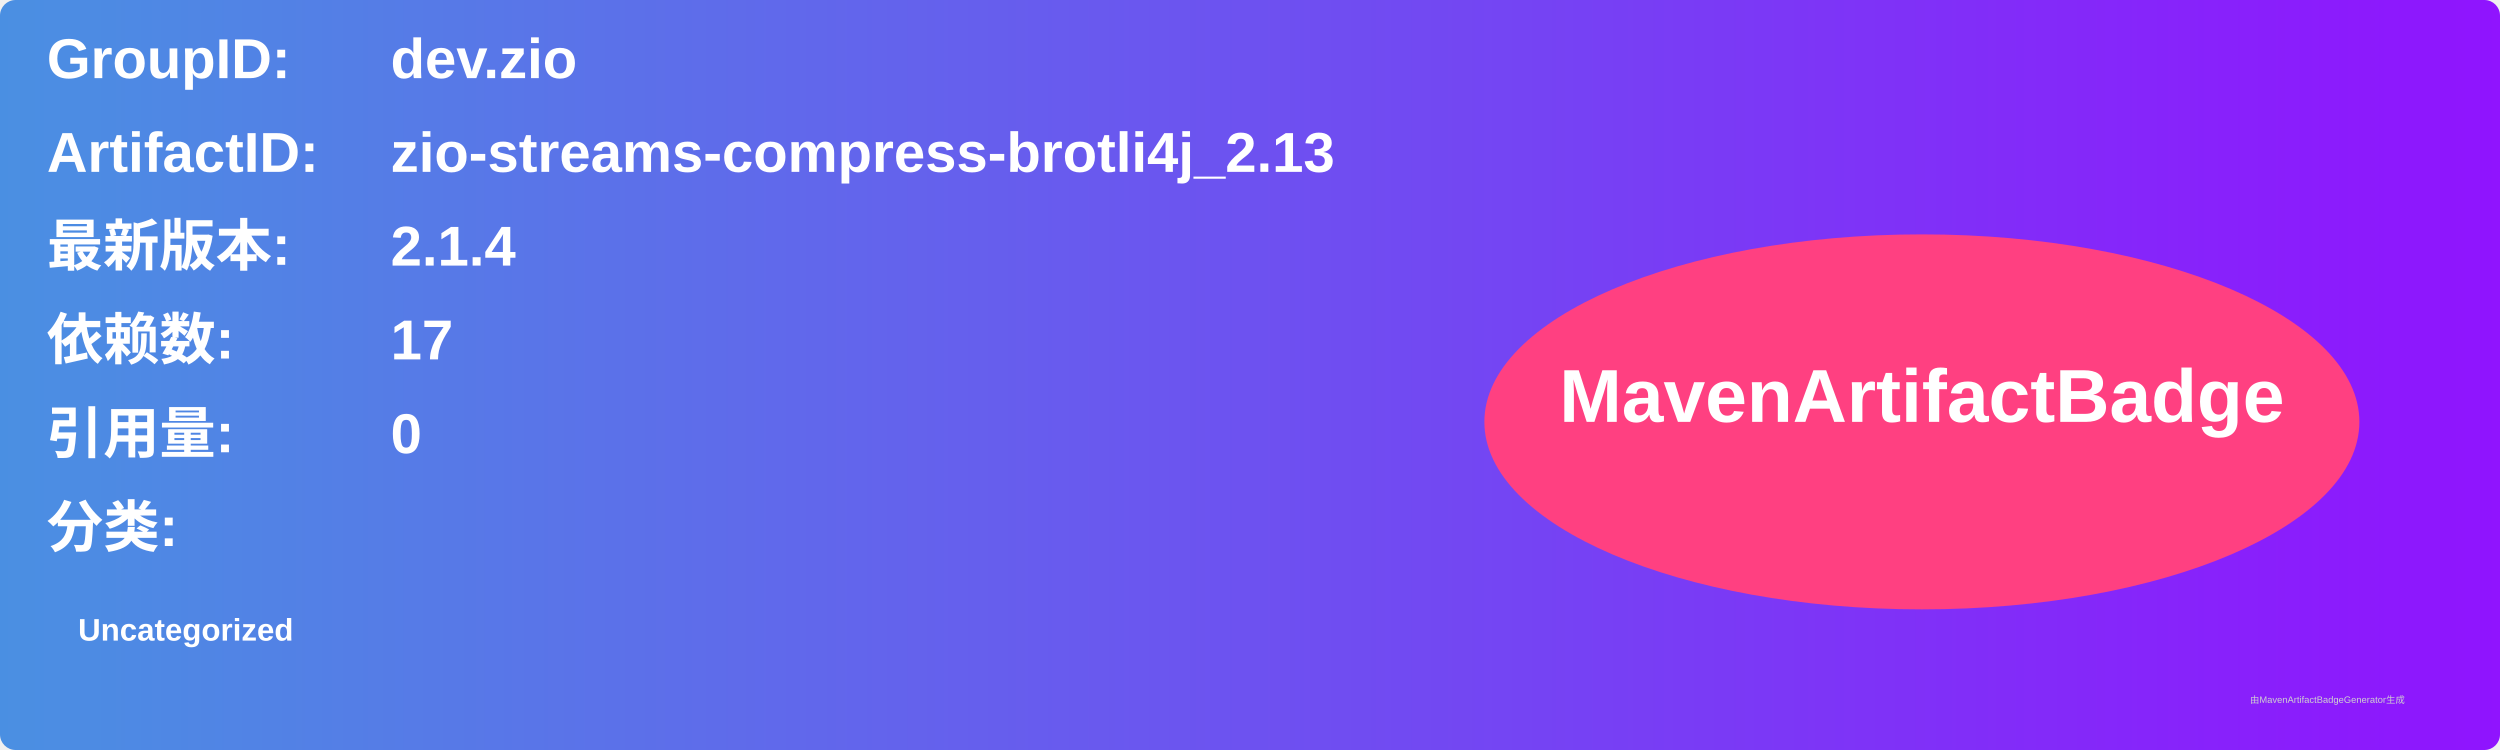
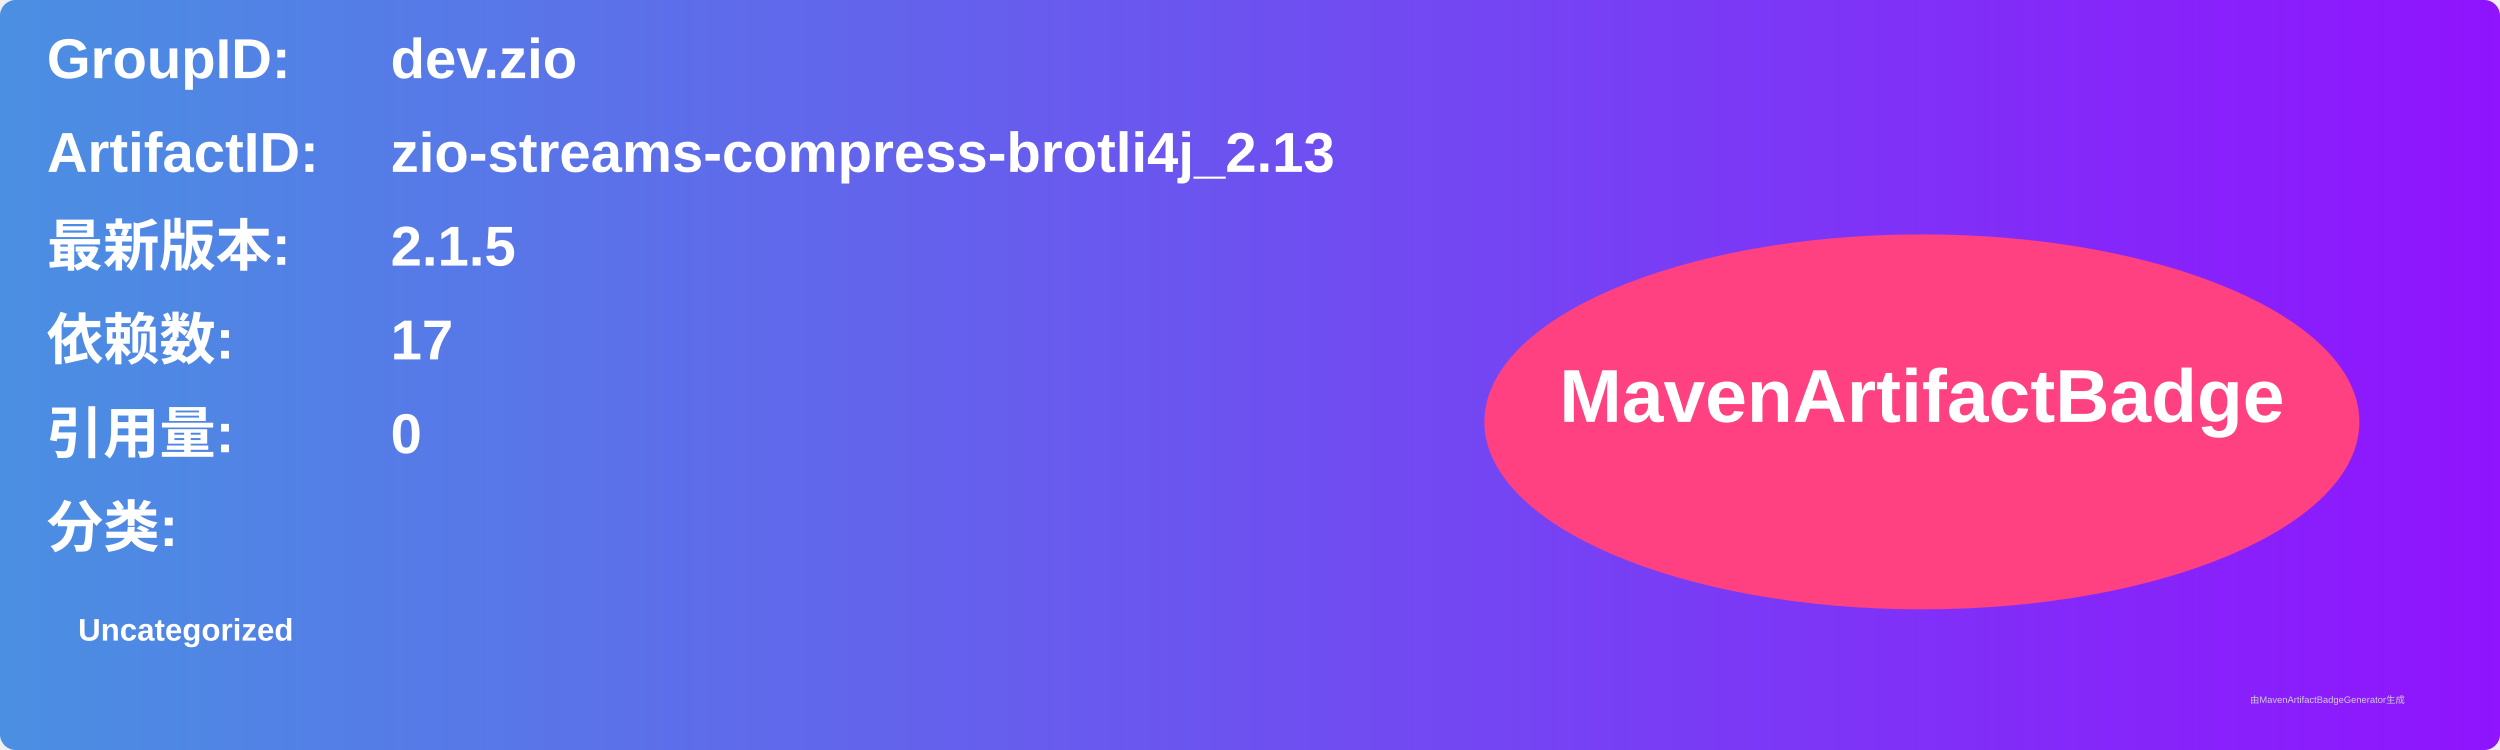
<svg xmlns="http://www.w3.org/2000/svg" width="800" height="240" viewBox="0 0 800 240">
  <linearGradient id="grad" x1="0%" y1="0%" x2="100%" y2="0%">
    <stop offset="0%" stop-color="#4a90e2" />
    <stop offset="100%" stop-color="#9013fe" />
  </linearGradient>
  <rect width="100%" height="100%" rx="5" ry="5" fill="url(#grad)" />
  <g transform="translate(15, 15)">
    <text x="0" y="10" font-family="Arial" font-size="18" fill="white" font-weight="bold" width="260">GroupID:</text>
    <text x="110" y="10" font-family="Arial" font-size="18" fill="white" font-weight="bold" width="460">dev.zio</text>
    <text x="0" y="40" font-family="Arial" font-size="18" fill="white" font-weight="bold" width="260">ArtifactID:</text>
    <text x="110" y="40" font-family="Arial" font-size="18" fill="white" font-weight="bold" width="460">zio-streams-compress-brotli4j_2.13</text>
    <text x="0" y="70" font-family="Arial" font-size="18" fill="white" font-weight="bold">最新版本:</text>
    <text x="110" y="70" font-family="Arial" font-size="18" fill="white" font-weight="bold">
-       <tspan font-weight="bold">2.1.4</tspan>
+       <tspan font-weight="bold">2.1.5</tspan>
    </text>
    <text x="0" y="100" font-family="Arial" font-size="18" fill="white" font-weight="bold">依赖数: </text>
    <text x="110" y="100" font-family="Arial" font-size="18" fill="white">
      <tspan font-weight="bold">17</tspan>
    </text>
    <text x="0" y="130" font-family="Arial" font-size="18" fill="white" font-weight="bold">引用量: </text>
    <text x="110" y="130" font-family="Arial" font-size="18" fill="white">
      <tspan font-weight="bold">0</tspan>
    </text>
    <text x="0" y="160" font-family="Arial" font-size="18" fill="white" font-weight="bold">分类:</text>
    <text x="10" y="190" font-family="Arial" font-size="10" fill="white">
      <tspan font-weight="bold">Uncategorized</tspan>
    </text>
    <ellipse cx="600" cy="120" rx="140" ry="60" fill="#ff4081" />
    <text x="600" y="120" text-anchor="middle" font-family="Arial" font-size="24" fill="white" font-weight="bold">MavenArtifactBadge</text>
  </g>
  <text x="720" y="225" font-family="Arial" font-size="3" fill="#d0d0d0">由MavenArtifactBadgeGenerator生成</text>
</svg>
